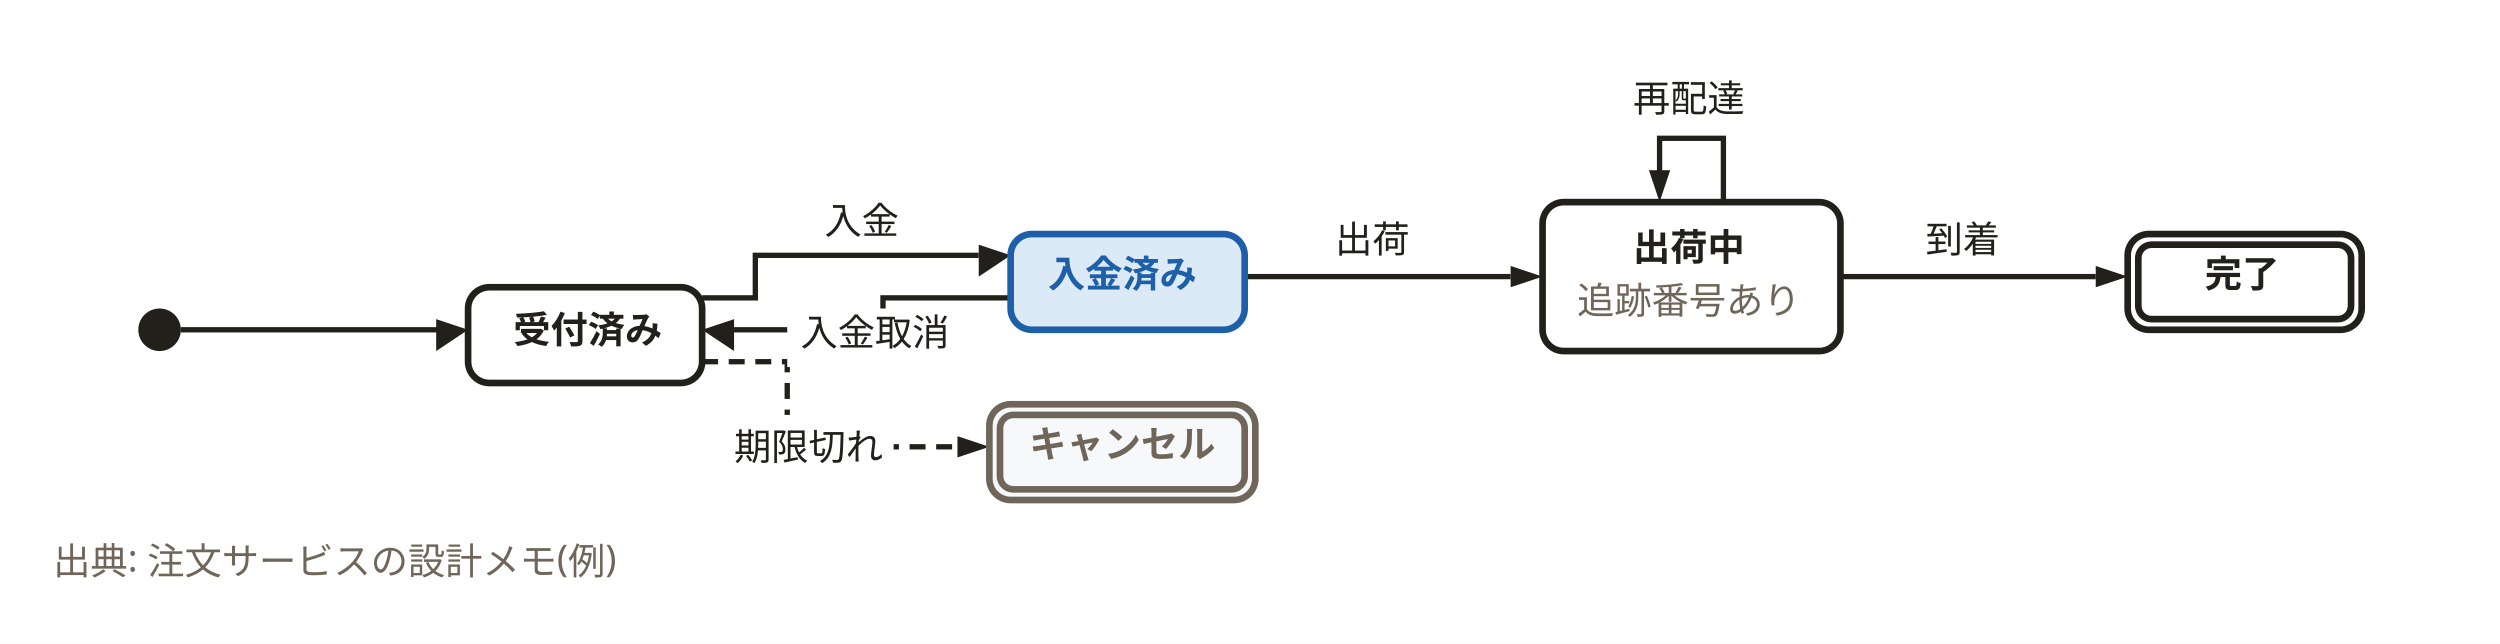
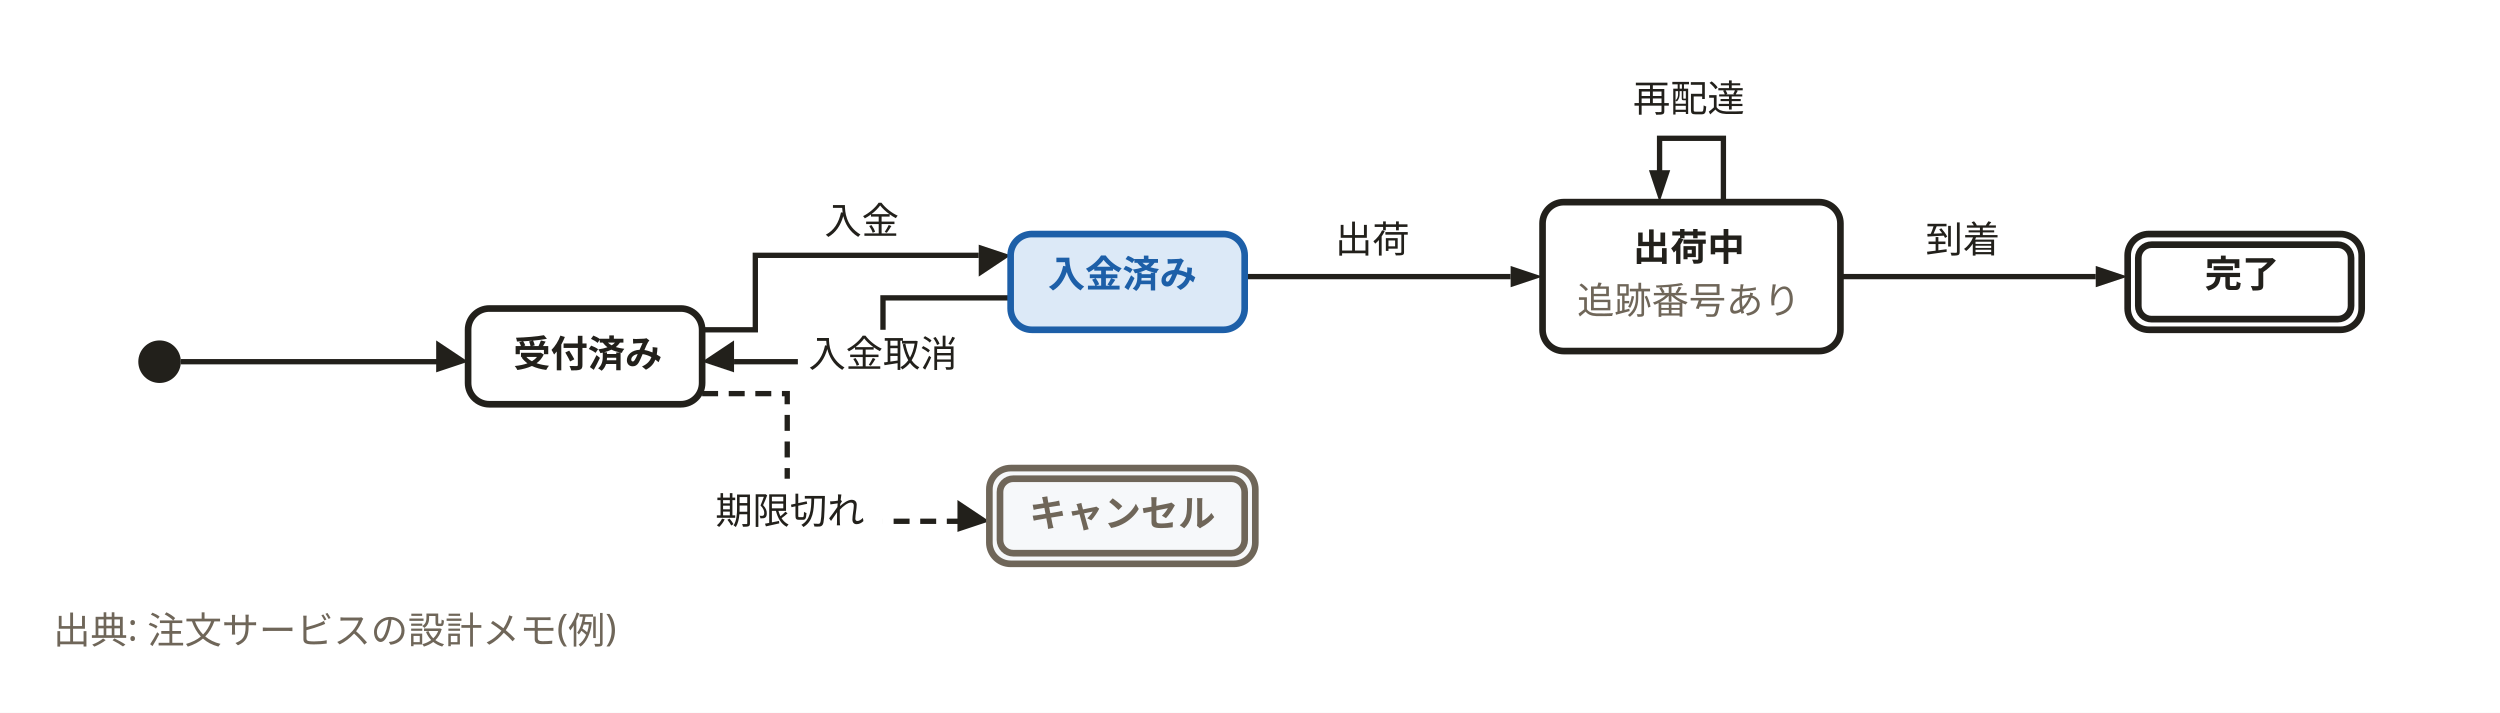
- <svg xmlns="http://www.w3.org/2000/svg" width="940" height="242" viewBox="0 0 940 242" role="img" aria-labelledby="svg-title">
+ <svg xmlns="http://www.w3.org/2000/svg" width="940" height="268" viewBox="0 0 940 268" role="img" aria-labelledby="svg-title">
  <style>
    text { font-family: 'Hiragino Sans','Hiragino Kaku Gothic ProN','Yu Gothic','YuGothic',Meiryo,'Noto Sans JP',sans-serif; }
    .emoji { font-family: 'Noto Color Emoji','Segoe UI Emoji',sans-serif; }
  </style>
-   <rect x="0" y="0" width="940" height="242" fill="#ffffff" />
+   <rect x="0" y="0" width="940" height="268" fill="#ffffff" />
  <path d="M648,76 L648,52 L624,52 L624,68" fill="none" stroke="#22201b" stroke-width="2" />
  <path d="M624,76 L620,64 L628,64 z" fill="#22201b" />
-   <path d="M264,112 L284,112 L284,96 L368,96" fill="none" stroke="#22201b" stroke-width="2" />
+   <path d="M264,124 L284,124 L284,96 L368,96" fill="none" stroke="#22201b" stroke-width="2" />
  <path d="M380,96 L368,104 L368,92 z" fill="#22201b" />
  <path d="M468,104 L568,104" fill="none" stroke="#22201b" stroke-width="2" />
  <path d="M580,104 L568,108 L568,100 z" fill="#22201b" />
  <path d="M692,104 L788,104" fill="none" stroke="#22201b" stroke-width="2" />
  <path d="M800,104 L788,108 L788,100 z" fill="#22201b" />
-   <path d="M264,136 L296,136 L296,168 L364,168" fill="none" stroke="#22201b" stroke-width="2" stroke-dasharray="6,4" />
-   <path d="M372,168 L360,172 L360,164 z" fill="#22201b" />
-   <path d="M380,112 L332,112 L332,124 L276,124" fill="none" stroke="#22201b" stroke-width="2" />
-   <path d="M264,124 L276,120 L276,132 z" fill="#22201b" />
-   <path d="M68,124 L168,124" fill="none" stroke="#22201b" stroke-width="2" />
-   <path d="M176,124 L164,132 L164,120 z" fill="#22201b" />
-   <circle cx="60" cy="124" r="8" fill="#22201b" />
-   <rect x="176" y="108" width="88" height="36" rx="8" fill="#ffffff" stroke="#22201b" stroke-width="2.5" />
+   <path d="M264,148 L296,148 L296,196 L364,196" fill="none" stroke="#22201b" stroke-width="2" stroke-dasharray="6,4" />
+   <path d="M372,196 L360,200 L360,188 z" fill="#22201b" />
+   <path d="M380,112 L332,112 L332,136 L276,136" fill="none" stroke="#22201b" stroke-width="2" />
+   <path d="M264,136 L276,128 L276,140 z" fill="#22201b" />
+   <path d="M68,136 L168,136" fill="none" stroke="#22201b" stroke-width="2" />
+   <path d="M176,136 L164,140 L164,128 z" fill="#22201b" />
+   <circle cx="60" cy="136" r="8" fill="#22201b" />
+   <rect x="176" y="116" width="88" height="36" rx="8" fill="#ffffff" stroke="#22201b" stroke-width="2.5" />
  <rect x="380" y="88" width="88" height="36" rx="8" fill="#dce9f7" stroke="#1d5fa8" stroke-width="2.5" />
  <rect x="580" y="76" width="112" height="56" rx="8" fill="#ffffff" stroke="#22201b" stroke-width="2.5" />
  <rect x="800" y="88" width="88" height="36" rx="8" fill="#ffffff" stroke="#22201b" stroke-width="2.5" />
  <rect x="804" y="92" width="80" height="28" rx="5" fill="#ffffff" stroke="#22201b" stroke-width="2.5" />
-   <rect x="372" y="152" width="100" height="36" rx="8" fill="#f6f8fa" stroke="#6f6659" stroke-width="2.5" />
-   <rect x="376" y="156" width="92" height="28" rx="5" fill="#f6f8fa" stroke="#6f6659" stroke-width="2.5" />
-   <text x="221" y="129" text-anchor="middle" font-size="14" font-weight="700" fill="#22201b">受付済み</text>
+   <rect x="372" y="176" width="100" height="36" rx="8" fill="#f6f8fa" stroke="#6f6659" stroke-width="2.5" />
+   <rect x="376" y="180" width="92" height="28" rx="5" fill="#f6f8fa" stroke="#6f6659" stroke-width="2.5" />
+   <text x="221" y="138" text-anchor="middle" font-size="14" font-weight="700" fill="#22201b">受付済み</text>
  <text x="422" y="108" text-anchor="middle" font-size="14" font-weight="700" fill="#1d5fa8">入金済み</text>
  <text x="635" y="98" text-anchor="middle" font-size="14" font-weight="700" fill="#22201b">出荷中</text>
  <text x="635" y="118" text-anchor="middle" font-size="14" fill="#6f6659">追跡番号あり</text>
  <text x="843" y="108" text-anchor="middle" font-size="14" font-weight="700" fill="#22201b">完了</text>
-   <text x="422" y="172" text-anchor="middle" font-size="14" font-weight="700" fill="#6f6659">キャンセル</text>
+   <text x="422" y="198" text-anchor="middle" font-size="14" font-weight="700" fill="#6f6659">キャンセル</text>
  <rect x="608" y="28" width="56" height="22" fill="#ffffff" />
  <text x="635" y="42" text-anchor="middle" font-size="14" fill="#22201b">再配達</text>
  <rect x="304" y="72" width="40" height="22" fill="#ffffff" />
  <text x="324" y="88" text-anchor="middle" font-size="14" fill="#22201b">入金</text>
  <rect x="496" y="80" width="40" height="22" fill="#ffffff" />
  <text x="516" y="95" text-anchor="middle" font-size="14" fill="#22201b">出荷</text>
  <rect x="720" y="80" width="40" height="22" fill="#ffffff" />
  <text x="738" y="95" text-anchor="middle" font-size="14" fill="#22201b">到着</text>
-   <rect x="268" y="156" width="68" height="22" fill="#ffffff" />
-   <text x="304" y="173" text-anchor="middle" font-size="14" fill="#22201b">期限切れ</text>
-   <rect x="296" y="116" width="68" height="22" fill="#ffffff" />
-   <text x="329" y="130" text-anchor="middle" font-size="14" fill="#22201b">入金取消</text>
-   <text x="20" y="216" font-size="14" font-weight="400" fill="#6f6659">出典: 注文サービスの設計メモ(例)</text>
+   <rect x="264" y="180" width="68" height="22" fill="#ffffff" />
+   <text x="297" y="197" text-anchor="middle" font-size="14" fill="#22201b">期限切れ</text>
+   <rect x="300" y="124" width="68" height="22" fill="#ffffff" />
+   <text x="332" y="138" text-anchor="middle" font-size="14" fill="#22201b">入金取消</text>
+   <text x="20" y="242" font-size="14" font-weight="400" fill="#6f6659">出典: 注文サービスの設計メモ(例)</text>
</svg>
